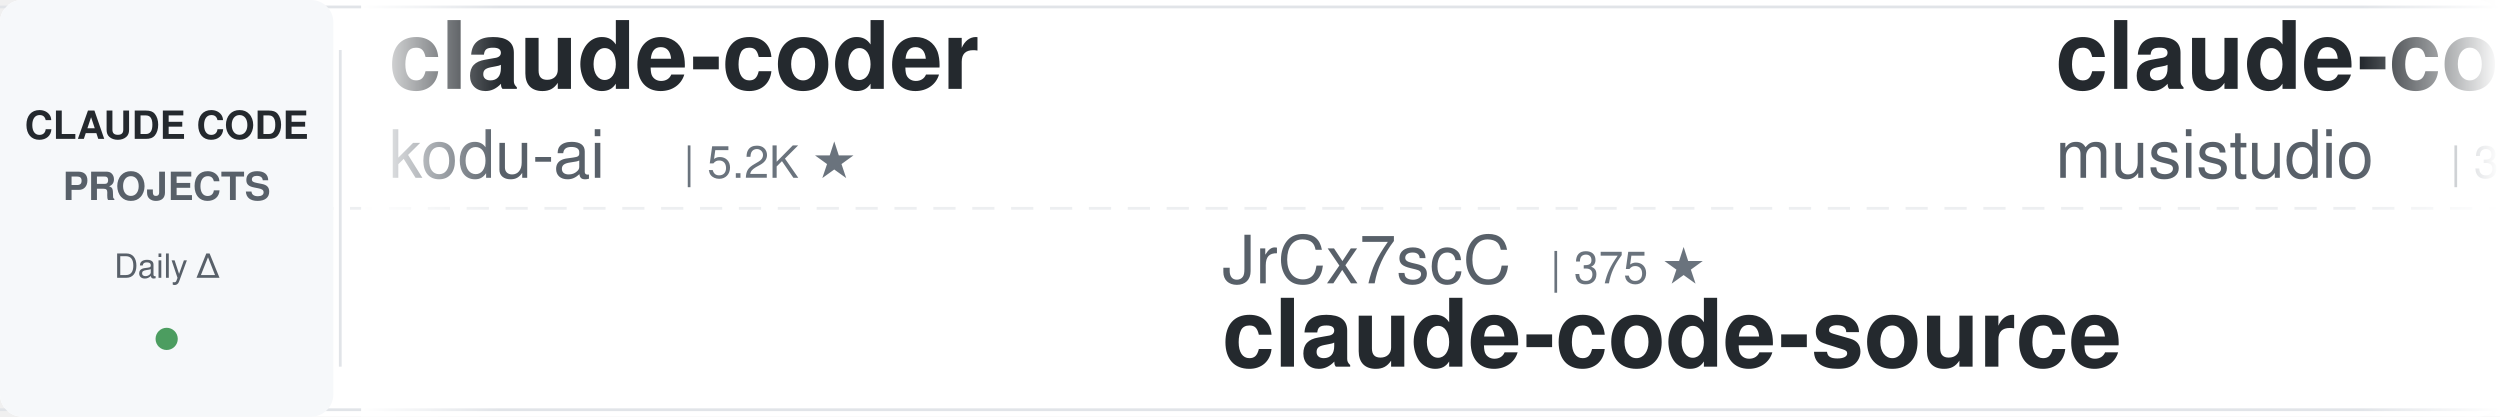
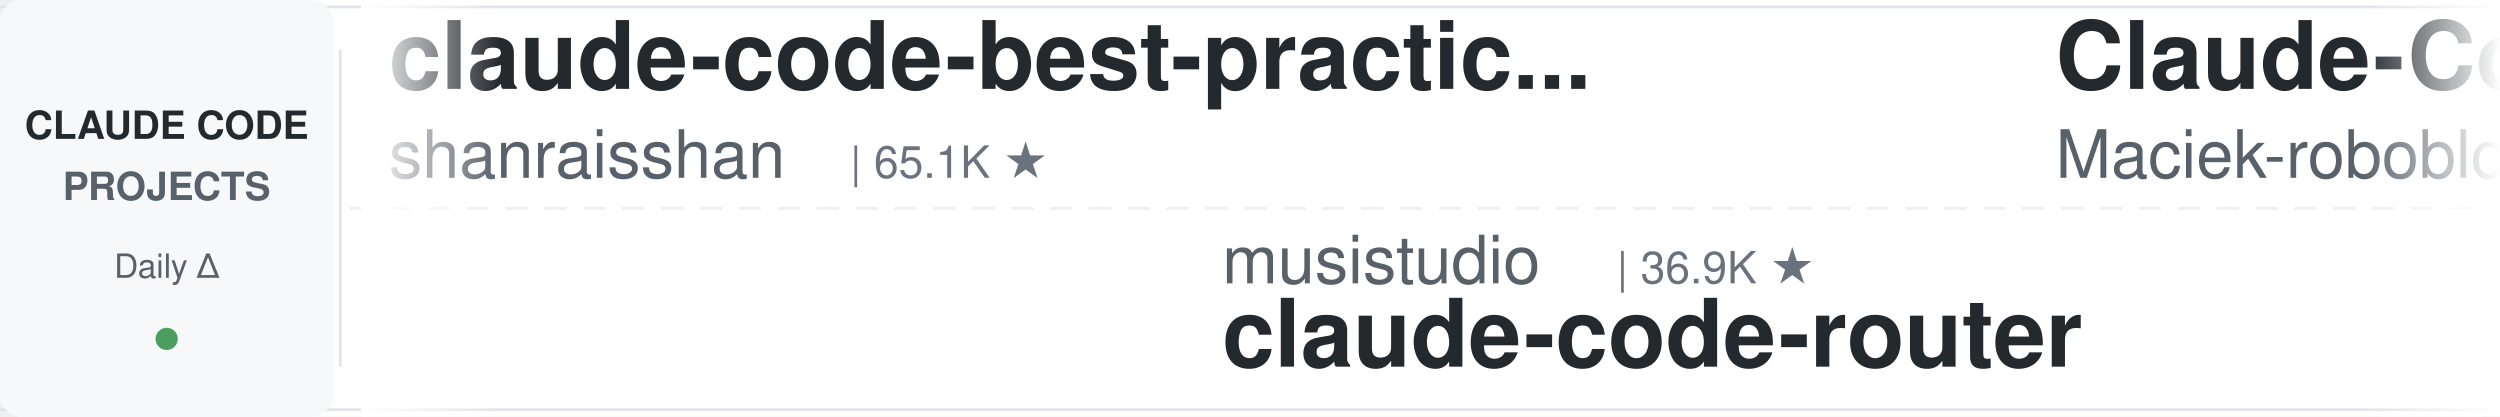
<svg xmlns="http://www.w3.org/2000/svg" width="900" height="150">
  <defs>
    <linearGradient id="leftFade" x1="0%" y1="0%" x2="100%" y2="0%">
      <stop offset="0%" style="stop-color:#ffffff;stop-opacity:1" />
      <stop offset="100%" style="stop-color:#ffffff;stop-opacity:0" />
    </linearGradient>
    <linearGradient id="rightFade" x1="0%" y1="0%" x2="100%" y2="0%">
      <stop offset="0%" style="stop-color:#ffffff;stop-opacity:0" />
      <stop offset="100%" style="stop-color:#ffffff;stop-opacity:1" />
    </linearGradient>
  </defs>
  <rect width="900" height="150" fill="#ffffff" rx="8" />
  <rect x="0" y="2" width="900" height="1" fill="#e1e4e8" />
  <rect x="0" y="147" width="900" height="1" fill="#e1e4e8" />
  <line x1="0" y1="75" x2="900" y2="75" stroke="#e1e4e8" stroke-width="1" stroke-dasharray="8 6" opacity="0.6" />
  <rect x="0" y="0" width="120" height="150" fill="#f6f8fa" rx="8" />
  <text x="60" y="50" font-family="-apple-system, BlinkMacSystemFont, 'Segoe UI', Helvetica, Arial, sans-serif" font-size="14" font-weight="600" fill="#24292e" text-anchor="middle">CLAUDE CODE</text>
  <text x="60" y="72" font-family="-apple-system, BlinkMacSystemFont, 'Segoe UI', Helvetica, Arial, sans-serif" font-size="14" font-weight="600" fill="#586069" text-anchor="middle">PROJECTS</text>
  <text x="60" y="100" font-family="-apple-system, BlinkMacSystemFont, 'Segoe UI', Helvetica, Arial, sans-serif" font-size="12" font-weight="500" fill="#586069" text-anchor="middle">Daily Δ</text>
  <circle cx="60" cy="122" r="4" fill="#22863a" opacity="0.8" />
  <rect x="122" y="18" width="1" height="114" fill="#e1e4e8" />
  <clipPath id="tickerClip">
    <rect x="130" y="0" width="770" height="150" />
  </clipPath>
  <g clip-path="url(#tickerClip)">
    <g id="tickerItems">
      <animateTransform attributeName="transform" attributeType="XML" type="translate" from="0 0" to="-3000 0" dur="54s" repeatCount="indefinite" />
      <g transform="translate(0, 0)">
-         <text x="140" y="32" font-family="-apple-system, BlinkMacSystemFont, 'Segoe UI', Helvetica, Arial, sans-serif" font-size="34" font-weight="600" fill="#24292e">claude-coder</text>
-         <text x="140" y="64" font-family="-apple-system, BlinkMacSystemFont, 'Segoe UI', Helvetica, Arial, sans-serif" font-size="24" font-weight="400" fill="#586069">kodu-ai</text>
-         <text x="246" y="64" font-family="-apple-system, BlinkMacSystemFont, 'Segoe UI', Helvetica, Arial, sans-serif" font-size="16" font-weight="500" fill="#6a737d">| 5.2K ★</text>
+         <text x="140" y="32" font-family="-apple-system, BlinkMacSystemFont, 'Segoe UI', Helvetica, Arial, sans-serif" font-size="34" font-weight="600" fill="#24292e">claude-code-best-practic...</text>
+         <text x="140" y="64" font-family="-apple-system, BlinkMacSystemFont, 'Segoe UI', Helvetica, Arial, sans-serif" font-size="24" font-weight="400" fill="#586069">shanraisshan</text>
+         <text x="306" y="64" font-family="-apple-system, BlinkMacSystemFont, 'Segoe UI', Helvetica, Arial, sans-serif" font-size="16" font-weight="500" fill="#6a737d">| 65.1K ★</text>
      </g>
      <g transform="translate(300, 0)">
-         <text x="140" y="102" font-family="-apple-system, BlinkMacSystemFont, 'Segoe UI', Helvetica, Arial, sans-serif" font-size="24" font-weight="400" fill="#586069">JrCx7scC</text>
-         <text x="258" y="102" font-family="-apple-system, BlinkMacSystemFont, 'Segoe UI', Helvetica, Arial, sans-serif" font-size="16" font-weight="500" fill="#6a737d">| 375 ★</text>
-         <text x="140" y="132" font-family="-apple-system, BlinkMacSystemFont, 'Segoe UI', Helvetica, Arial, sans-serif" font-size="34" font-weight="600" fill="#24292e">claude-code-source</text>
+         <text x="140" y="102" font-family="-apple-system, BlinkMacSystemFont, 'Segoe UI', Helvetica, Arial, sans-serif" font-size="24" font-weight="400" fill="#586069">musistudio</text>
+         <text x="282" y="102" font-family="-apple-system, BlinkMacSystemFont, 'Segoe UI', Helvetica, Arial, sans-serif" font-size="16" font-weight="500" fill="#6a737d">| 36.9K ★</text>
+         <text x="140" y="132" font-family="-apple-system, BlinkMacSystemFont, 'Segoe UI', Helvetica, Arial, sans-serif" font-size="34" font-weight="600" fill="#24292e">claude-code-router</text>
      </g>
      <g transform="translate(600, 0)">
-         <text x="140" y="32" font-family="-apple-system, BlinkMacSystemFont, 'Segoe UI', Helvetica, Arial, sans-serif" font-size="34" font-weight="600" fill="#24292e">claude-code-router</text>
-         <text x="140" y="64" font-family="-apple-system, BlinkMacSystemFont, 'Segoe UI', Helvetica, Arial, sans-serif" font-size="24" font-weight="400" fill="#586069">musistudio</text>
-         <text x="282" y="64" font-family="-apple-system, BlinkMacSystemFont, 'Segoe UI', Helvetica, Arial, sans-serif" font-size="16" font-weight="500" fill="#6a737d">| 36.9K ★</text>
-       </g>
-       <g transform="translate(900, 0)">
-         <text x="140" y="102" font-family="-apple-system, BlinkMacSystemFont, 'Segoe UI', Helvetica, Arial, sans-serif" font-size="24" font-weight="400" fill="#586069">diet103</text>
-         <text x="246" y="102" font-family="-apple-system, BlinkMacSystemFont, 'Segoe UI', Helvetica, Arial, sans-serif" font-size="16" font-weight="500" fill="#6a737d">| 10.0K ★</text>
-         <text x="140" y="132" font-family="-apple-system, BlinkMacSystemFont, 'Segoe UI', Helvetica, Arial, sans-serif" font-size="34" font-weight="600" fill="#24292e">claude-code-infrastructu...</text>
-       </g>
-       <g transform="translate(1200, 0)">
        <text x="140" y="32" font-family="-apple-system, BlinkMacSystemFont, 'Segoe UI', Helvetica, Arial, sans-serif" font-size="34" font-weight="600" fill="#24292e">Claude-Code-Usage-Monito...</text>
        <text x="140" y="64" font-family="-apple-system, BlinkMacSystemFont, 'Segoe UI', Helvetica, Arial, sans-serif" font-size="24" font-weight="400" fill="#586069">Maciek-roboblog</text>
        <text x="342" y="64" font-family="-apple-system, BlinkMacSystemFont, 'Segoe UI', Helvetica, Arial, sans-serif" font-size="16" font-weight="500" fill="#6a737d">| 8.7K ★</text>
      </g>
-       <g transform="translate(1500, 0)">
-         <text x="140" y="102" font-family="-apple-system, BlinkMacSystemFont, 'Segoe UI', Helvetica, Arial, sans-serif" font-size="24" font-weight="400" fill="#586069">ccplugins</text>
-         <text x="270" y="102" font-family="-apple-system, BlinkMacSystemFont, 'Segoe UI', Helvetica, Arial, sans-serif" font-size="16" font-weight="500" fill="#6a737d">| 923 ★</text>
-         <text x="140" y="132" font-family="-apple-system, BlinkMacSystemFont, 'Segoe UI', Helvetica, Arial, sans-serif" font-size="34" font-weight="600" fill="#24292e">awesome-claude-code-plug...</text>
-       </g>
-       <g transform="translate(1800, 0)">
-         <text x="140" y="32" font-family="-apple-system, BlinkMacSystemFont, 'Segoe UI', Helvetica, Arial, sans-serif" font-size="34" font-weight="600" fill="#24292e">claude-code-from-source</text>
-         <text x="140" y="64" font-family="-apple-system, BlinkMacSystemFont, 'Segoe UI', Helvetica, Arial, sans-serif" font-size="24" font-weight="400" fill="#586069">alejandrobalderas</text>
-         <text x="366" y="64" font-family="-apple-system, BlinkMacSystemFont, 'Segoe UI', Helvetica, Arial, sans-serif" font-size="16" font-weight="500" fill="#6a737d">| 2.8K ★</text>
-       </g>
-       <g transform="translate(2100, 0)">
+       <g transform="translate(900, 0)">
        <text x="140" y="102" font-family="-apple-system, BlinkMacSystemFont, 'Segoe UI', Helvetica, Arial, sans-serif" font-size="24" font-weight="400" fill="#586069">lintsinghua</text>
        <text x="294" y="102" font-family="-apple-system, BlinkMacSystemFont, 'Segoe UI', Helvetica, Arial, sans-serif" font-size="16" font-weight="500" fill="#6a737d">| 4.1K ★</text>
        <text x="140" y="132" font-family="-apple-system, BlinkMacSystemFont, 'Segoe UI', Helvetica, Arial, sans-serif" font-size="34" font-weight="600" fill="#24292e">claude-code-book</text>
      </g>
+       <g transform="translate(1200, 0)">
+         <text x="140" y="32" font-family="-apple-system, BlinkMacSystemFont, 'Segoe UI', Helvetica, Arial, sans-serif" font-size="34" font-weight="600" fill="#24292e">claude-code-hooks-master...</text>
+         <text x="140" y="64" font-family="-apple-system, BlinkMacSystemFont, 'Segoe UI', Helvetica, Arial, sans-serif" font-size="24" font-weight="400" fill="#586069">disler</text>
+         <text x="234" y="64" font-family="-apple-system, BlinkMacSystemFont, 'Segoe UI', Helvetica, Arial, sans-serif" font-size="16" font-weight="500" fill="#6a737d">| 3.9K ★</text>
+       </g>
+       <g transform="translate(1500, 0)">
+         <text x="140" y="102" font-family="-apple-system, BlinkMacSystemFont, 'Segoe UI', Helvetica, Arial, sans-serif" font-size="24" font-weight="400" fill="#586069">Cranot</text>
+         <text x="234" y="102" font-family="-apple-system, BlinkMacSystemFont, 'Segoe UI', Helvetica, Arial, sans-serif" font-size="16" font-weight="500" fill="#6a737d">| 2.9K ★</text>
+         <text x="140" y="132" font-family="-apple-system, BlinkMacSystemFont, 'Segoe UI', Helvetica, Arial, sans-serif" font-size="34" font-weight="600" fill="#24292e">claude-code-guide</text>
+       </g>
+       <g transform="translate(1800, 0)">
+         <text x="140" y="32" font-family="-apple-system, BlinkMacSystemFont, 'Segoe UI', Helvetica, Arial, sans-serif" font-size="34" font-weight="600" fill="#24292e">edmunds-claude-code</text>
+         <text x="140" y="64" font-family="-apple-system, BlinkMacSystemFont, 'Segoe UI', Helvetica, Arial, sans-serif" font-size="24" font-weight="400" fill="#586069">edmund-io</text>
+         <text x="270" y="64" font-family="-apple-system, BlinkMacSystemFont, 'Segoe UI', Helvetica, Arial, sans-serif" font-size="16" font-weight="500" fill="#6a737d">| 1.5K ★</text>
+       </g>
+       <g transform="translate(2100, 0)">
+         <text x="140" y="102" font-family="-apple-system, BlinkMacSystemFont, 'Segoe UI', Helvetica, Arial, sans-serif" font-size="24" font-weight="400" fill="#586069">SeemSeam</text>
+         <text x="258" y="102" font-family="-apple-system, BlinkMacSystemFont, 'Segoe UI', Helvetica, Arial, sans-serif" font-size="16" font-weight="500" fill="#6a737d">| 3.5K ★</text>
+         <text x="140" y="132" font-family="-apple-system, BlinkMacSystemFont, 'Segoe UI', Helvetica, Arial, sans-serif" font-size="34" font-weight="600" fill="#24292e">claude_codex_bridge</text>
+       </g>
      <g transform="translate(2400, 0)">
-         <text x="140" y="32" font-family="-apple-system, BlinkMacSystemFont, 'Segoe UI', Helvetica, Arial, sans-serif" font-size="34" font-weight="600" fill="#24292e">claude-code-source</text>
-         <text x="140" y="64" font-family="-apple-system, BlinkMacSystemFont, 'Segoe UI', Helvetica, Arial, sans-serif" font-size="24" font-weight="400" fill="#586069">hangsman</text>
-         <text x="258" y="64" font-family="-apple-system, BlinkMacSystemFont, 'Segoe UI', Helvetica, Arial, sans-serif" font-size="16" font-weight="500" fill="#6a737d">| 791 ★</text>
+         <text x="140" y="32" font-family="-apple-system, BlinkMacSystemFont, 'Segoe UI', Helvetica, Arial, sans-serif" font-size="34" font-weight="600" fill="#24292e">claude-code-analysis</text>
+         <text x="140" y="64" font-family="-apple-system, BlinkMacSystemFont, 'Segoe UI', Helvetica, Arial, sans-serif" font-size="24" font-weight="400" fill="#586069">liuup</text>
+         <text x="222" y="64" font-family="-apple-system, BlinkMacSystemFont, 'Segoe UI', Helvetica, Arial, sans-serif" font-size="16" font-weight="500" fill="#6a737d">| 3.9K ★</text>
      </g>
      <g transform="translate(2700, 0)">
-         <text x="140" y="102" font-family="-apple-system, BlinkMacSystemFont, 'Segoe UI', Helvetica, Arial, sans-serif" font-size="24" font-weight="400" fill="#586069">jqueryscript</text>
-         <text x="306" y="102" font-family="-apple-system, BlinkMacSystemFont, 'Segoe UI', Helvetica, Arial, sans-serif" font-size="16" font-weight="500" fill="#6a737d">| 504 ★</text>
-         <text x="140" y="132" font-family="-apple-system, BlinkMacSystemFont, 'Segoe UI', Helvetica, Arial, sans-serif" font-size="34" font-weight="600" fill="#24292e">awesome-claude-code</text>
+         <text x="140" y="102" font-family="-apple-system, BlinkMacSystemFont, 'Segoe UI', Helvetica, Arial, sans-serif" font-size="24" font-weight="400" fill="#586069">rohitg00</text>
+         <text x="258" y="102" font-family="-apple-system, BlinkMacSystemFont, 'Segoe UI', Helvetica, Arial, sans-serif" font-size="16" font-weight="500" fill="#6a737d">| 2.6K ★</text>
+         <text x="140" y="132" font-family="-apple-system, BlinkMacSystemFont, 'Segoe UI', Helvetica, Arial, sans-serif" font-size="34" font-weight="600" fill="#24292e">awesome-claude-code-tool...</text>
      </g>
      <g transform="translate(3000, 0)">
-         <text x="140" y="32" font-family="-apple-system, BlinkMacSystemFont, 'Segoe UI', Helvetica, Arial, sans-serif" font-size="34" font-weight="600" fill="#24292e">claude-coder</text>
-         <text x="140" y="64" font-family="-apple-system, BlinkMacSystemFont, 'Segoe UI', Helvetica, Arial, sans-serif" font-size="24" font-weight="400" fill="#586069">kodu-ai</text>
-         <text x="246" y="64" font-family="-apple-system, BlinkMacSystemFont, 'Segoe UI', Helvetica, Arial, sans-serif" font-size="16" font-weight="500" fill="#6a737d">| 5.2K ★</text>
+         <text x="140" y="32" font-family="-apple-system, BlinkMacSystemFont, 'Segoe UI', Helvetica, Arial, sans-serif" font-size="34" font-weight="600" fill="#24292e">claude-code-best-practic...</text>
+         <text x="140" y="64" font-family="-apple-system, BlinkMacSystemFont, 'Segoe UI', Helvetica, Arial, sans-serif" font-size="24" font-weight="400" fill="#586069">shanraisshan</text>
+         <text x="306" y="64" font-family="-apple-system, BlinkMacSystemFont, 'Segoe UI', Helvetica, Arial, sans-serif" font-size="16" font-weight="500" fill="#6a737d">| 65.1K ★</text>
      </g>
      <g transform="translate(3300, 0)">
-         <text x="140" y="102" font-family="-apple-system, BlinkMacSystemFont, 'Segoe UI', Helvetica, Arial, sans-serif" font-size="24" font-weight="400" fill="#586069">JrCx7scC</text>
-         <text x="258" y="102" font-family="-apple-system, BlinkMacSystemFont, 'Segoe UI', Helvetica, Arial, sans-serif" font-size="16" font-weight="500" fill="#6a737d">| 375 ★</text>
-         <text x="140" y="132" font-family="-apple-system, BlinkMacSystemFont, 'Segoe UI', Helvetica, Arial, sans-serif" font-size="34" font-weight="600" fill="#24292e">claude-code-source</text>
+         <text x="140" y="102" font-family="-apple-system, BlinkMacSystemFont, 'Segoe UI', Helvetica, Arial, sans-serif" font-size="24" font-weight="400" fill="#586069">musistudio</text>
+         <text x="282" y="102" font-family="-apple-system, BlinkMacSystemFont, 'Segoe UI', Helvetica, Arial, sans-serif" font-size="16" font-weight="500" fill="#6a737d">| 36.9K ★</text>
+         <text x="140" y="132" font-family="-apple-system, BlinkMacSystemFont, 'Segoe UI', Helvetica, Arial, sans-serif" font-size="34" font-weight="600" fill="#24292e">claude-code-router</text>
      </g>
      <g transform="translate(3600, 0)">
-         <text x="140" y="32" font-family="-apple-system, BlinkMacSystemFont, 'Segoe UI', Helvetica, Arial, sans-serif" font-size="34" font-weight="600" fill="#24292e">claude-code-router</text>
-         <text x="140" y="64" font-family="-apple-system, BlinkMacSystemFont, 'Segoe UI', Helvetica, Arial, sans-serif" font-size="24" font-weight="400" fill="#586069">musistudio</text>
-         <text x="282" y="64" font-family="-apple-system, BlinkMacSystemFont, 'Segoe UI', Helvetica, Arial, sans-serif" font-size="16" font-weight="500" fill="#6a737d">| 36.9K ★</text>
+         <text x="140" y="32" font-family="-apple-system, BlinkMacSystemFont, 'Segoe UI', Helvetica, Arial, sans-serif" font-size="34" font-weight="600" fill="#24292e">Claude-Code-Usage-Monito...</text>
+         <text x="140" y="64" font-family="-apple-system, BlinkMacSystemFont, 'Segoe UI', Helvetica, Arial, sans-serif" font-size="24" font-weight="400" fill="#586069">Maciek-roboblog</text>
+         <text x="342" y="64" font-family="-apple-system, BlinkMacSystemFont, 'Segoe UI', Helvetica, Arial, sans-serif" font-size="16" font-weight="500" fill="#6a737d">| 8.7K ★</text>
      </g>
      <g transform="translate(3900, 0)">
-         <text x="140" y="102" font-family="-apple-system, BlinkMacSystemFont, 'Segoe UI', Helvetica, Arial, sans-serif" font-size="24" font-weight="400" fill="#586069">diet103</text>
-         <text x="246" y="102" font-family="-apple-system, BlinkMacSystemFont, 'Segoe UI', Helvetica, Arial, sans-serif" font-size="16" font-weight="500" fill="#6a737d">| 10.0K ★</text>
-         <text x="140" y="132" font-family="-apple-system, BlinkMacSystemFont, 'Segoe UI', Helvetica, Arial, sans-serif" font-size="34" font-weight="600" fill="#24292e">claude-code-infrastructu...</text>
+         <text x="140" y="102" font-family="-apple-system, BlinkMacSystemFont, 'Segoe UI', Helvetica, Arial, sans-serif" font-size="24" font-weight="400" fill="#586069">lintsinghua</text>
+         <text x="294" y="102" font-family="-apple-system, BlinkMacSystemFont, 'Segoe UI', Helvetica, Arial, sans-serif" font-size="16" font-weight="500" fill="#6a737d">| 4.1K ★</text>
+         <text x="140" y="132" font-family="-apple-system, BlinkMacSystemFont, 'Segoe UI', Helvetica, Arial, sans-serif" font-size="34" font-weight="600" fill="#24292e">claude-code-book</text>
      </g>
    </g>
  </g>
  <rect x="130" y="0" width="50" height="150" fill="url(#leftFade)" />
  <rect x="850" y="0" width="50" height="150" fill="url(#rightFade)" />
</svg>
